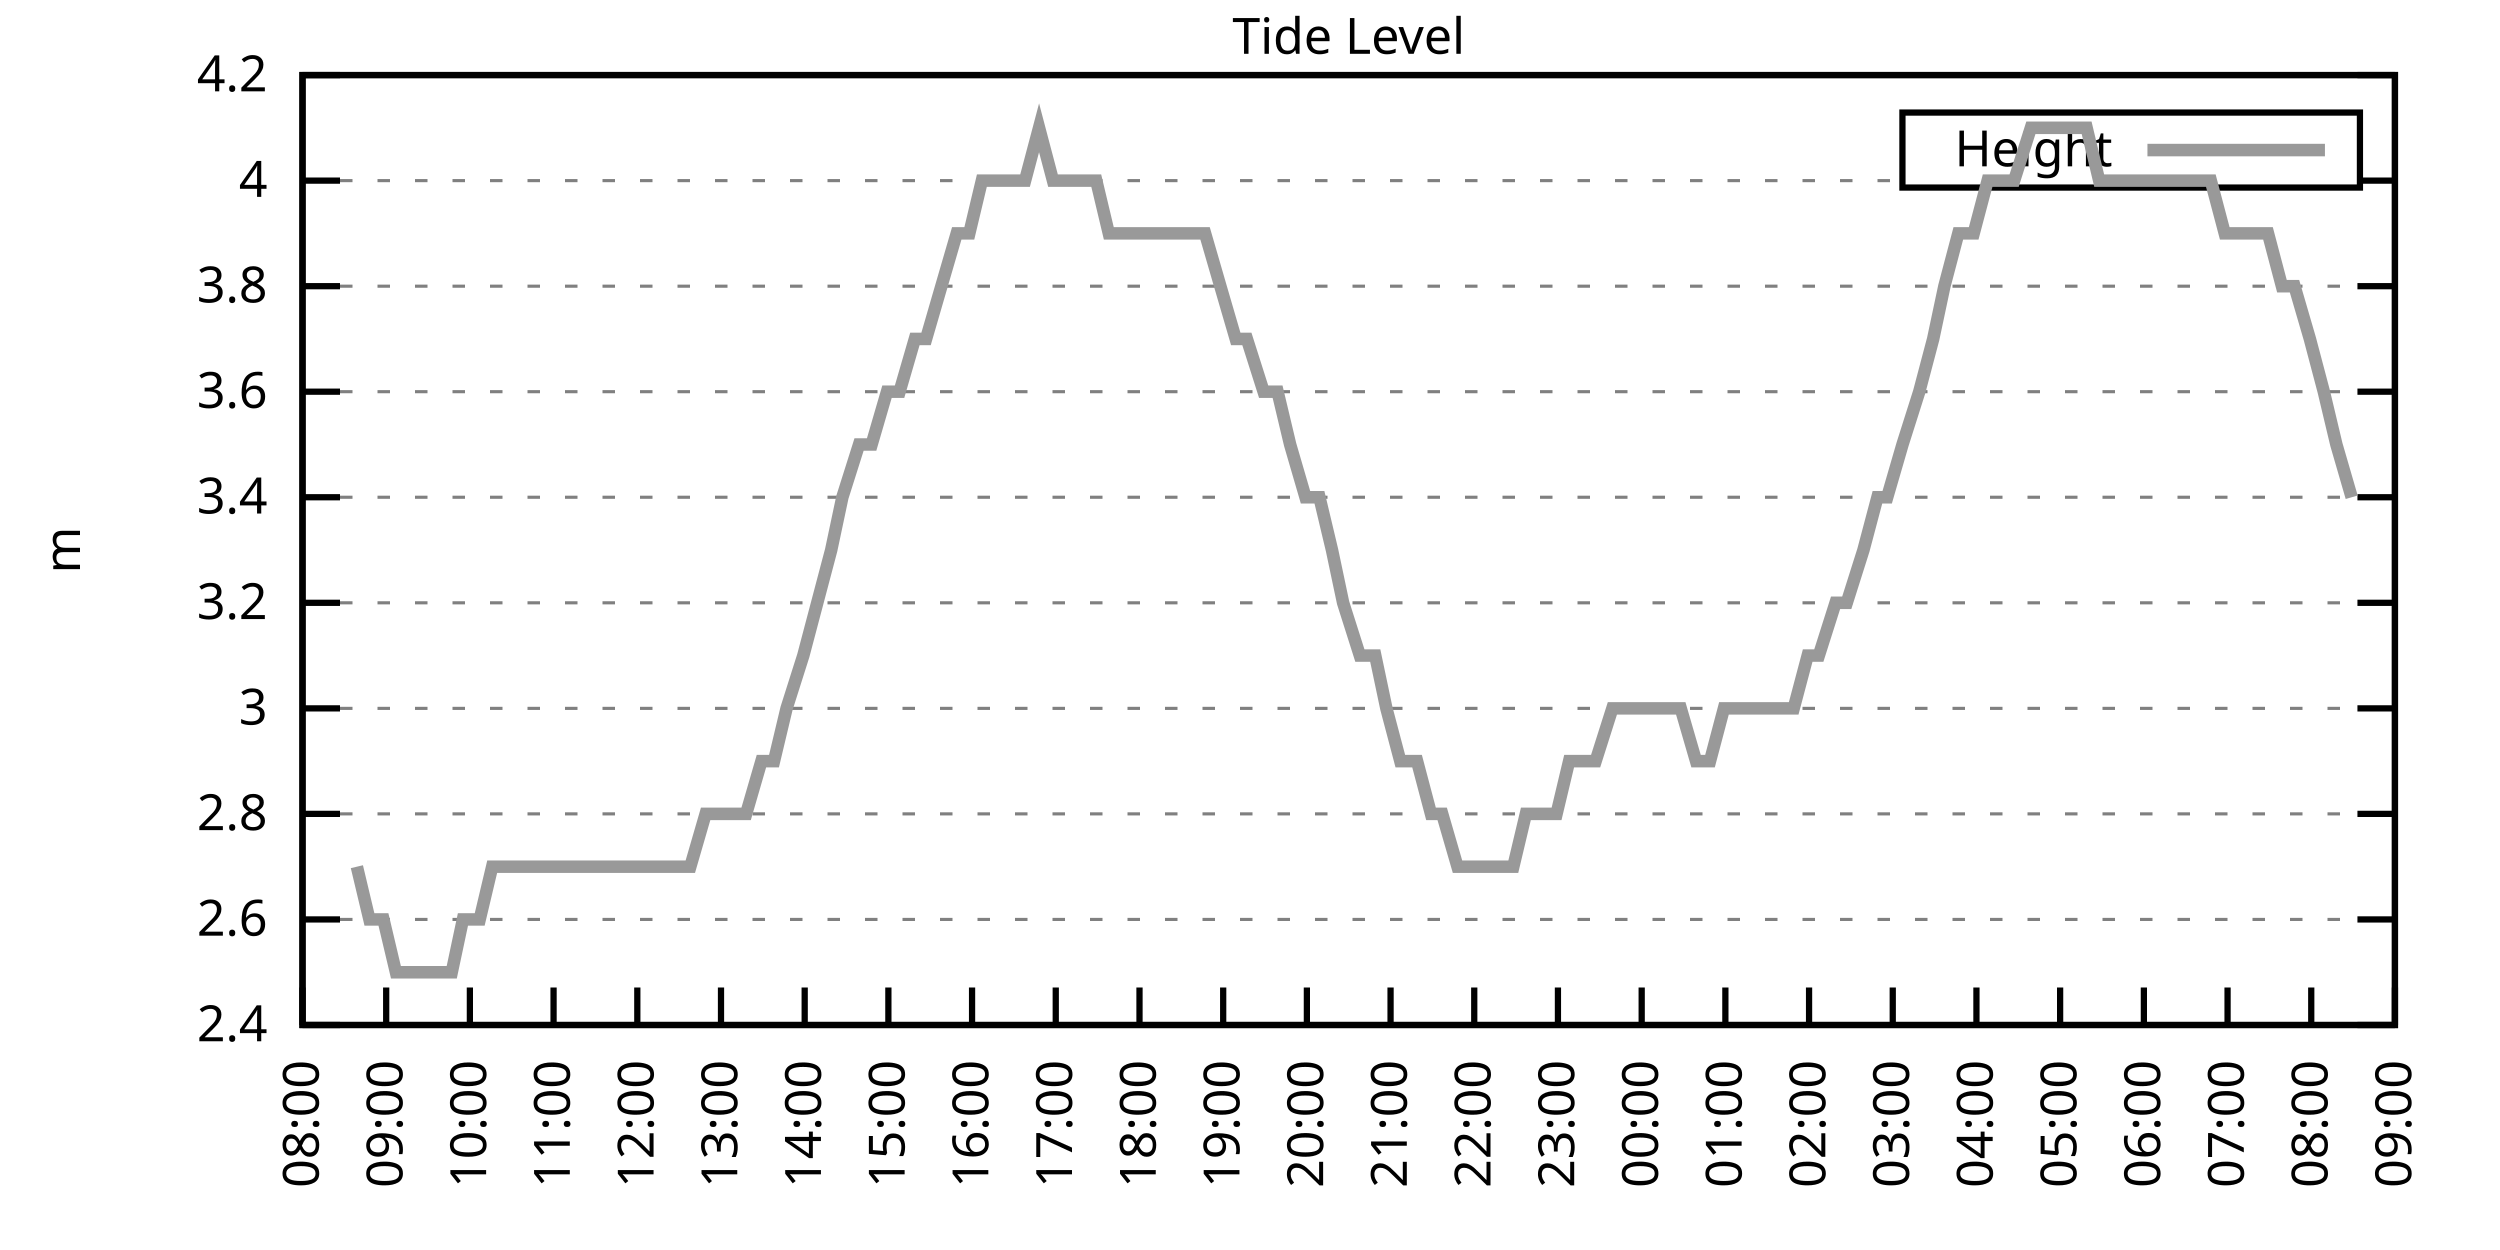
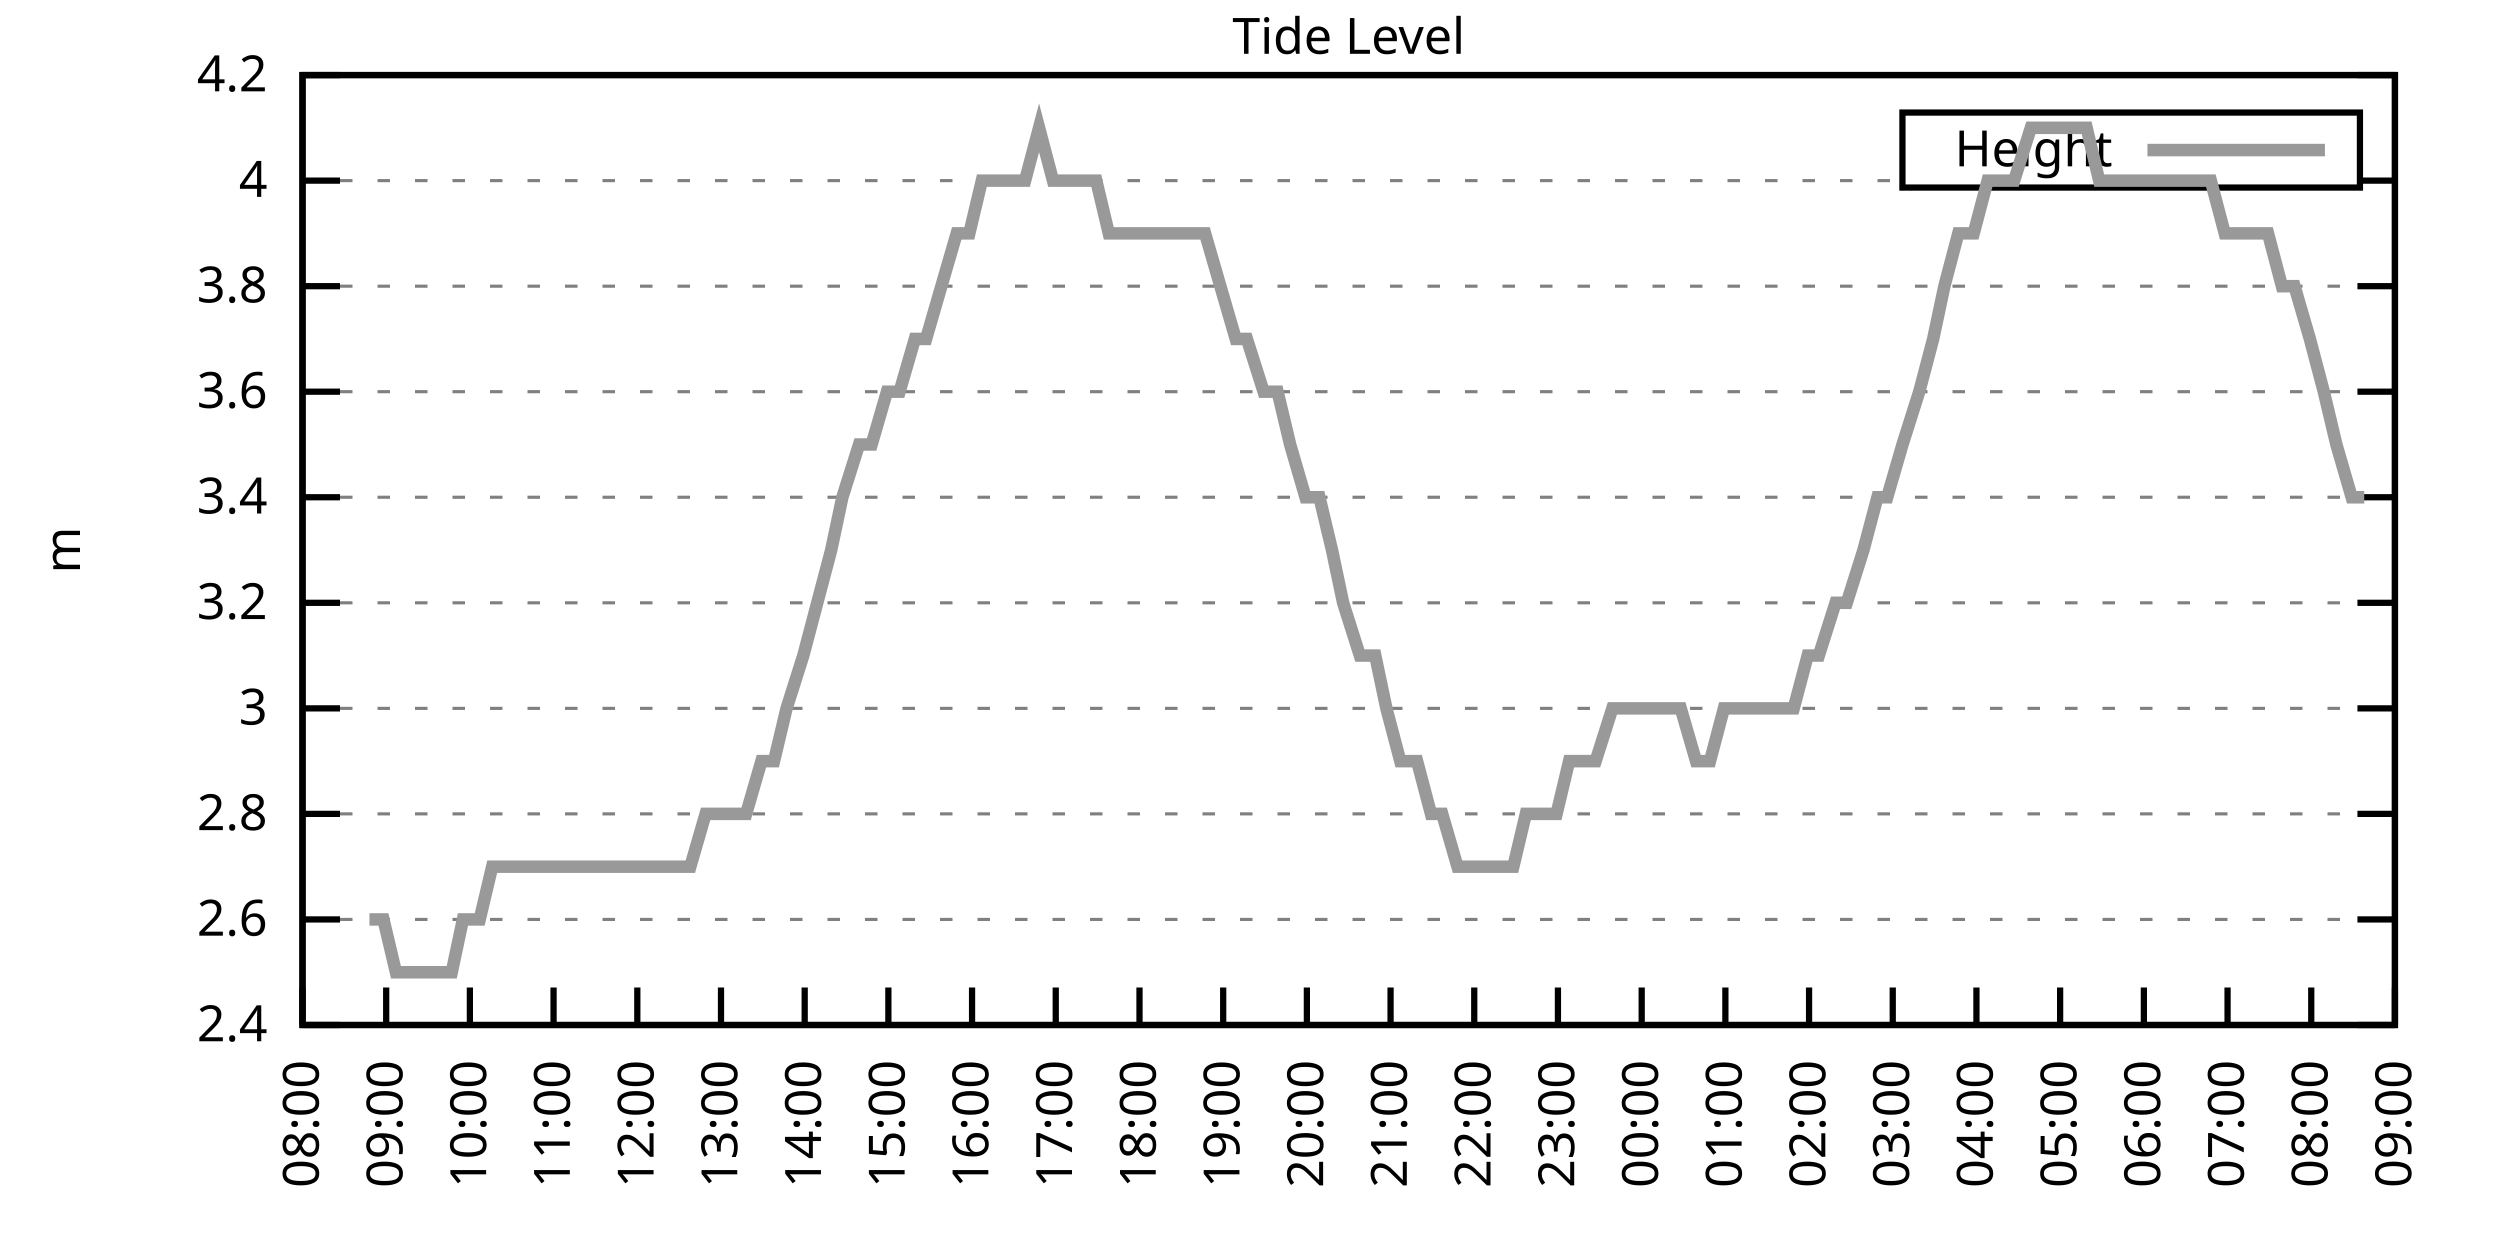
<svg xmlns="http://www.w3.org/2000/svg" xmlns:xlink="http://www.w3.org/1999/xlink" width="400" height="200" viewBox="0 0 400 200">
  <g id="gnuplot_canvas">
    <rect x="0" y="0" width="400" height="200" fill="none" />
    <defs>
      <circle id="gpDot" r="0.5" stroke-width="0.5" stroke="currentColor" />
      <path id="gpPt0" stroke-width="0.333" stroke="currentColor" d="M-1,0 h2 M0,-1 v2" />
      <path id="gpPt1" stroke-width="0.333" stroke="currentColor" d="M-1,-1 L1,1 M1,-1 L-1,1" />
      <path id="gpPt2" stroke-width="0.333" stroke="currentColor" d="M-1,0 L1,0 M0,-1 L0,1 M-1,-1 L1,1 M-1,1 L1,-1" />
      <rect id="gpPt3" stroke-width="0.333" stroke="currentColor" x="-1" y="-1" width="2" height="2" />
      <rect id="gpPt4" stroke-width="0.333" stroke="currentColor" fill="currentColor" x="-1" y="-1" width="2" height="2" />
      <circle id="gpPt5" stroke-width="0.333" stroke="currentColor" cx="0" cy="0" r="1" />
      <use xlink:href="#gpPt5" id="gpPt6" fill="currentColor" stroke="none" />
      <path id="gpPt7" stroke-width="0.333" stroke="currentColor" d="M0,-1.33 L-1.33,0.67 L1.33,0.67 z" />
      <use xlink:href="#gpPt7" id="gpPt8" fill="currentColor" stroke="none" />
      <use xlink:href="#gpPt7" id="gpPt9" stroke="currentColor" transform="rotate(180)" />
      <use xlink:href="#gpPt9" id="gpPt10" fill="currentColor" stroke="none" />
      <use xlink:href="#gpPt3" id="gpPt11" stroke="currentColor" transform="rotate(45)" />
      <use xlink:href="#gpPt11" id="gpPt12" fill="currentColor" stroke="none" />
      <path id="gpPt13" stroke-width="0.333" stroke="currentColor" d="M0,1.330 L1.265,0.411 L0.782,-1.067 L-0.782,-1.076 L-1.265,0.411 z" />
      <use xlink:href="#gpPt13" id="gpPt14" fill="currentColor" stroke="none" />
      <filter id="textbox" filterUnits="objectBoundingBox" x="0" y="0" height="1" width="1">
        <feFlood flood-color="white" flood-opacity="1" result="bgnd" />
        <feComposite in="SourceGraphic" in2="bgnd" operator="atop" />
      </filter>
      <filter id="greybox" filterUnits="objectBoundingBox" x="0" y="0" height="1" width="1">
        <feFlood flood-color="lightgrey" flood-opacity="1" result="grey" />
        <feComposite in="SourceGraphic" in2="grey" operator="atop" />
      </filter>
    </defs>
    <g fill="none" color="white" stroke="currentColor" stroke-width="1.00" stroke-linecap="butt" stroke-linejoin="miter">
</g>
    <g fill="none" color="black" stroke="currentColor" stroke-width="1.00" stroke-linecap="butt" stroke-linejoin="miter">
      <g stroke="none" shape-rendering="crispEdges">
        <polygon fill="rgb(255, 255, 255)" points="48.40,164.00 383.18,164.00 383.18,12.02 48.40,12.02 " />
      </g>
    </g>
    <g fill="none" color="black" stroke="currentColor" stroke-width="1.00" stroke-linecap="butt" stroke-linejoin="miter">
</g>
    <g fill="none" color="black" stroke="black" stroke-width="0.50" stroke-linecap="butt" stroke-linejoin="miter">
</g>
    <g fill="none" color="gray" stroke="currentColor" stroke-width="0.50" stroke-linecap="butt" stroke-linejoin="miter">
      <path stroke="gray" stroke-dasharray="2,4" class="gridline" d="M48.40,164.00 L383.19,164.00  " />
    </g>
    <g fill="none" color="gray" stroke="gray" stroke-width="1.00" stroke-linecap="butt" stroke-linejoin="miter">
</g>
    <g fill="none" color="black" stroke="currentColor" stroke-width="1.00" stroke-linecap="butt" stroke-linejoin="miter">
      <path stroke="black" d="M48.40,164.00 L54.40,164.00 M383.19,164.00 L377.19,164.00  " />
      <g transform="translate(42.80,166.60)" stroke="none" fill="black" font-family="Sans" font-size="8.00" text-anchor="end">
        <text>
          <tspan font-family="Sans"> 2.4</tspan>
        </text>
      </g>
    </g>
    <g fill="none" color="black" stroke="currentColor" stroke-width="1.00" stroke-linecap="butt" stroke-linejoin="miter">
</g>
    <g fill="none" color="black" stroke="black" stroke-width="0.50" stroke-linecap="butt" stroke-linejoin="miter">
</g>
    <g fill="none" color="gray" stroke="currentColor" stroke-width="0.50" stroke-linecap="butt" stroke-linejoin="miter">
      <path stroke="gray" stroke-dasharray="2,4" class="gridline" d="M48.40,147.11 L383.19,147.11  " />
    </g>
    <g fill="none" color="gray" stroke="gray" stroke-width="1.00" stroke-linecap="butt" stroke-linejoin="miter">
</g>
    <g fill="none" color="black" stroke="currentColor" stroke-width="1.00" stroke-linecap="butt" stroke-linejoin="miter">
      <path stroke="black" d="M48.40,147.11 L54.40,147.11 M383.19,147.11 L377.19,147.11  " />
      <g transform="translate(42.80,149.71)" stroke="none" fill="black" font-family="Sans" font-size="8.00" text-anchor="end">
        <text>
          <tspan font-family="Sans"> 2.6</tspan>
        </text>
      </g>
    </g>
    <g fill="none" color="black" stroke="currentColor" stroke-width="1.00" stroke-linecap="butt" stroke-linejoin="miter">
</g>
    <g fill="none" color="black" stroke="black" stroke-width="0.50" stroke-linecap="butt" stroke-linejoin="miter">
</g>
    <g fill="none" color="gray" stroke="currentColor" stroke-width="0.50" stroke-linecap="butt" stroke-linejoin="miter">
      <path stroke="gray" stroke-dasharray="2,4" class="gridline" d="M48.40,130.22 L383.19,130.22  " />
    </g>
    <g fill="none" color="gray" stroke="gray" stroke-width="1.00" stroke-linecap="butt" stroke-linejoin="miter">
</g>
    <g fill="none" color="black" stroke="currentColor" stroke-width="1.00" stroke-linecap="butt" stroke-linejoin="miter">
      <path stroke="black" d="M48.40,130.22 L54.40,130.22 M383.19,130.22 L377.19,130.22  " />
      <g transform="translate(42.80,132.82)" stroke="none" fill="black" font-family="Sans" font-size="8.00" text-anchor="end">
        <text>
          <tspan font-family="Sans"> 2.8</tspan>
        </text>
      </g>
    </g>
    <g fill="none" color="black" stroke="currentColor" stroke-width="1.00" stroke-linecap="butt" stroke-linejoin="miter">
</g>
    <g fill="none" color="black" stroke="black" stroke-width="0.50" stroke-linecap="butt" stroke-linejoin="miter">
</g>
    <g fill="none" color="gray" stroke="currentColor" stroke-width="0.50" stroke-linecap="butt" stroke-linejoin="miter">
      <path stroke="gray" stroke-dasharray="2,4" class="gridline" d="M48.40,113.34 L383.19,113.34  " />
    </g>
    <g fill="none" color="gray" stroke="gray" stroke-width="1.00" stroke-linecap="butt" stroke-linejoin="miter">
</g>
    <g fill="none" color="black" stroke="currentColor" stroke-width="1.00" stroke-linecap="butt" stroke-linejoin="miter">
      <path stroke="black" d="M48.40,113.34 L54.40,113.34 M383.19,113.34 L377.19,113.34  " />
      <g transform="translate(42.80,115.94)" stroke="none" fill="black" font-family="Sans" font-size="8.00" text-anchor="end">
        <text>
          <tspan font-family="Sans"> 3</tspan>
        </text>
      </g>
    </g>
    <g fill="none" color="black" stroke="currentColor" stroke-width="1.00" stroke-linecap="butt" stroke-linejoin="miter">
</g>
    <g fill="none" color="black" stroke="black" stroke-width="0.50" stroke-linecap="butt" stroke-linejoin="miter">
</g>
    <g fill="none" color="gray" stroke="currentColor" stroke-width="0.50" stroke-linecap="butt" stroke-linejoin="miter">
      <path stroke="gray" stroke-dasharray="2,4" class="gridline" d="M48.40,96.45 L383.19,96.45  " />
    </g>
    <g fill="none" color="gray" stroke="gray" stroke-width="1.00" stroke-linecap="butt" stroke-linejoin="miter">
</g>
    <g fill="none" color="black" stroke="currentColor" stroke-width="1.00" stroke-linecap="butt" stroke-linejoin="miter">
      <path stroke="black" d="M48.40,96.45 L54.40,96.45 M383.19,96.45 L377.19,96.45  " />
      <g transform="translate(42.80,99.05)" stroke="none" fill="black" font-family="Sans" font-size="8.00" text-anchor="end">
        <text>
          <tspan font-family="Sans"> 3.2</tspan>
        </text>
      </g>
    </g>
    <g fill="none" color="black" stroke="currentColor" stroke-width="1.00" stroke-linecap="butt" stroke-linejoin="miter">
</g>
    <g fill="none" color="black" stroke="black" stroke-width="0.50" stroke-linecap="butt" stroke-linejoin="miter">
</g>
    <g fill="none" color="gray" stroke="currentColor" stroke-width="0.50" stroke-linecap="butt" stroke-linejoin="miter">
      <path stroke="gray" stroke-dasharray="2,4" class="gridline" d="M48.40,79.56 L383.19,79.56  " />
    </g>
    <g fill="none" color="gray" stroke="gray" stroke-width="1.00" stroke-linecap="butt" stroke-linejoin="miter">
</g>
    <g fill="none" color="black" stroke="currentColor" stroke-width="1.00" stroke-linecap="butt" stroke-linejoin="miter">
      <path stroke="black" d="M48.40,79.56 L54.40,79.56 M383.19,79.56 L377.19,79.56  " />
      <g transform="translate(42.80,82.16)" stroke="none" fill="black" font-family="Sans" font-size="8.00" text-anchor="end">
        <text>
          <tspan font-family="Sans"> 3.4</tspan>
        </text>
      </g>
    </g>
    <g fill="none" color="black" stroke="currentColor" stroke-width="1.00" stroke-linecap="butt" stroke-linejoin="miter">
</g>
    <g fill="none" color="black" stroke="black" stroke-width="0.50" stroke-linecap="butt" stroke-linejoin="miter">
</g>
    <g fill="none" color="gray" stroke="currentColor" stroke-width="0.50" stroke-linecap="butt" stroke-linejoin="miter">
      <path stroke="gray" stroke-dasharray="2,4" class="gridline" d="M48.40,62.67 L383.19,62.67  " />
    </g>
    <g fill="none" color="gray" stroke="gray" stroke-width="1.00" stroke-linecap="butt" stroke-linejoin="miter">
</g>
    <g fill="none" color="black" stroke="currentColor" stroke-width="1.00" stroke-linecap="butt" stroke-linejoin="miter">
      <path stroke="black" d="M48.40,62.67 L54.40,62.67 M383.19,62.67 L377.19,62.67  " />
      <g transform="translate(42.80,65.27)" stroke="none" fill="black" font-family="Sans" font-size="8.00" text-anchor="end">
        <text>
          <tspan font-family="Sans"> 3.6</tspan>
        </text>
      </g>
    </g>
    <g fill="none" color="black" stroke="currentColor" stroke-width="1.00" stroke-linecap="butt" stroke-linejoin="miter">
</g>
    <g fill="none" color="black" stroke="black" stroke-width="0.50" stroke-linecap="butt" stroke-linejoin="miter">
</g>
    <g fill="none" color="gray" stroke="currentColor" stroke-width="0.50" stroke-linecap="butt" stroke-linejoin="miter">
      <path stroke="gray" stroke-dasharray="2,4" class="gridline" d="M48.40,45.79 L383.19,45.79  " />
    </g>
    <g fill="none" color="gray" stroke="gray" stroke-width="1.00" stroke-linecap="butt" stroke-linejoin="miter">
</g>
    <g fill="none" color="black" stroke="currentColor" stroke-width="1.00" stroke-linecap="butt" stroke-linejoin="miter">
      <path stroke="black" d="M48.40,45.79 L54.40,45.79 M383.19,45.79 L377.19,45.79  " />
      <g transform="translate(42.80,48.39)" stroke="none" fill="black" font-family="Sans" font-size="8.00" text-anchor="end">
        <text>
          <tspan font-family="Sans"> 3.8</tspan>
        </text>
      </g>
    </g>
    <g fill="none" color="black" stroke="currentColor" stroke-width="1.00" stroke-linecap="butt" stroke-linejoin="miter">
</g>
    <g fill="none" color="black" stroke="black" stroke-width="0.50" stroke-linecap="butt" stroke-linejoin="miter">
</g>
    <g fill="none" color="gray" stroke="currentColor" stroke-width="0.50" stroke-linecap="butt" stroke-linejoin="miter">
      <path stroke="gray" stroke-dasharray="2,4" class="gridline" d="M48.40,28.90 L304.39,28.90 M377.59,28.90 L383.19,28.90  " />
    </g>
    <g fill="none" color="gray" stroke="gray" stroke-width="1.00" stroke-linecap="butt" stroke-linejoin="miter">
</g>
    <g fill="none" color="black" stroke="currentColor" stroke-width="1.00" stroke-linecap="butt" stroke-linejoin="miter">
      <path stroke="black" d="M48.40,28.90 L54.40,28.90 M383.19,28.90 L377.19,28.90  " />
      <g transform="translate(42.80,31.50)" stroke="none" fill="black" font-family="Sans" font-size="8.00" text-anchor="end">
        <text>
          <tspan font-family="Sans"> 4</tspan>
        </text>
      </g>
    </g>
    <g fill="none" color="black" stroke="currentColor" stroke-width="1.00" stroke-linecap="butt" stroke-linejoin="miter">
</g>
    <g fill="none" color="black" stroke="black" stroke-width="0.50" stroke-linecap="butt" stroke-linejoin="miter">
</g>
    <g fill="none" color="gray" stroke="currentColor" stroke-width="0.50" stroke-linecap="butt" stroke-linejoin="miter">
      <path stroke="gray" stroke-dasharray="2,4" class="gridline" d="M48.40,12.01 L383.19,12.01  " />
    </g>
    <g fill="none" color="gray" stroke="gray" stroke-width="1.00" stroke-linecap="butt" stroke-linejoin="miter">
</g>
    <g fill="none" color="black" stroke="currentColor" stroke-width="1.00" stroke-linecap="butt" stroke-linejoin="miter">
      <path stroke="black" d="M48.40,12.01 L54.40,12.01 M383.19,12.01 L377.19,12.01  " />
      <g transform="translate(42.80,14.61)" stroke="none" fill="black" font-family="Sans" font-size="8.00" text-anchor="end">
        <text>
          <tspan font-family="Sans"> 4.2</tspan>
        </text>
      </g>
    </g>
    <g fill="none" color="black" stroke="currentColor" stroke-width="1.00" stroke-linecap="butt" stroke-linejoin="miter">
      <path stroke="black" d="M48.40,164.00 L48.40,158.00  " />
      <g transform="translate(51.00,169.60) rotate(270.00)" stroke="none" fill="black" font-family="Sans" font-size="8.00" text-anchor="end">
        <text>
          <tspan font-family="Sans">08:00</tspan>
        </text>
      </g>
    </g>
    <g fill="none" color="black" stroke="currentColor" stroke-width="1.00" stroke-linecap="butt" stroke-linejoin="miter">
      <path stroke="black" d="M61.79,164.00 L61.79,158.00  " />
      <g transform="translate(64.39,169.60) rotate(270.00)" stroke="none" fill="black" font-family="Sans" font-size="8.00" text-anchor="end">
        <text>
          <tspan font-family="Sans">09:00</tspan>
        </text>
      </g>
    </g>
    <g fill="none" color="black" stroke="currentColor" stroke-width="1.00" stroke-linecap="butt" stroke-linejoin="miter">
      <path stroke="black" d="M75.18,164.00 L75.18,158.00  " />
      <g transform="translate(77.78,169.60) rotate(270.00)" stroke="none" fill="black" font-family="Sans" font-size="8.00" text-anchor="end">
        <text>
          <tspan font-family="Sans">10:00</tspan>
        </text>
      </g>
    </g>
    <g fill="none" color="black" stroke="currentColor" stroke-width="1.00" stroke-linecap="butt" stroke-linejoin="miter">
      <path stroke="black" d="M88.57,164.00 L88.57,158.00  " />
      <g transform="translate(91.17,169.60) rotate(270.00)" stroke="none" fill="black" font-family="Sans" font-size="8.00" text-anchor="end">
        <text>
          <tspan font-family="Sans">11:00</tspan>
        </text>
      </g>
    </g>
    <g fill="none" color="black" stroke="currentColor" stroke-width="1.00" stroke-linecap="butt" stroke-linejoin="miter">
      <path stroke="black" d="M101.97,164.00 L101.97,158.00  " />
      <g transform="translate(104.57,169.60) rotate(270.00)" stroke="none" fill="black" font-family="Sans" font-size="8.00" text-anchor="end">
        <text>
          <tspan font-family="Sans">12:00</tspan>
        </text>
      </g>
    </g>
    <g fill="none" color="black" stroke="currentColor" stroke-width="1.00" stroke-linecap="butt" stroke-linejoin="miter">
      <path stroke="black" d="M115.36,164.00 L115.36,158.00  " />
      <g transform="translate(117.96,169.60) rotate(270.00)" stroke="none" fill="black" font-family="Sans" font-size="8.00" text-anchor="end">
        <text>
          <tspan font-family="Sans">13:00</tspan>
        </text>
      </g>
    </g>
    <g fill="none" color="black" stroke="currentColor" stroke-width="1.00" stroke-linecap="butt" stroke-linejoin="miter">
      <path stroke="black" d="M128.75,164.00 L128.75,158.00  " />
      <g transform="translate(131.35,169.60) rotate(270.00)" stroke="none" fill="black" font-family="Sans" font-size="8.00" text-anchor="end">
        <text>
          <tspan font-family="Sans">14:00</tspan>
        </text>
      </g>
    </g>
    <g fill="none" color="black" stroke="currentColor" stroke-width="1.00" stroke-linecap="butt" stroke-linejoin="miter">
      <path stroke="black" d="M142.14,164.00 L142.14,158.00  " />
      <g transform="translate(144.74,169.60) rotate(270.00)" stroke="none" fill="black" font-family="Sans" font-size="8.00" text-anchor="end">
        <text>
          <tspan font-family="Sans">15:00</tspan>
        </text>
      </g>
    </g>
    <g fill="none" color="black" stroke="currentColor" stroke-width="1.00" stroke-linecap="butt" stroke-linejoin="miter">
      <path stroke="black" d="M155.53,164.00 L155.53,158.00  " />
      <g transform="translate(158.13,169.60) rotate(270.00)" stroke="none" fill="black" font-family="Sans" font-size="8.00" text-anchor="end">
        <text>
          <tspan font-family="Sans">16:00</tspan>
        </text>
      </g>
    </g>
    <g fill="none" color="black" stroke="currentColor" stroke-width="1.00" stroke-linecap="butt" stroke-linejoin="miter">
      <path stroke="black" d="M168.92,164.00 L168.92,158.00  " />
      <g transform="translate(171.52,169.60) rotate(270.00)" stroke="none" fill="black" font-family="Sans" font-size="8.00" text-anchor="end">
        <text>
          <tspan font-family="Sans">17:00</tspan>
        </text>
      </g>
    </g>
    <g fill="none" color="black" stroke="currentColor" stroke-width="1.00" stroke-linecap="butt" stroke-linejoin="miter">
      <path stroke="black" d="M182.32,164.00 L182.32,158.00  " />
      <g transform="translate(184.92,169.60) rotate(270.00)" stroke="none" fill="black" font-family="Sans" font-size="8.00" text-anchor="end">
        <text>
          <tspan font-family="Sans">18:00</tspan>
        </text>
      </g>
    </g>
    <g fill="none" color="black" stroke="currentColor" stroke-width="1.00" stroke-linecap="butt" stroke-linejoin="miter">
      <path stroke="black" d="M195.71,164.00 L195.71,158.00  " />
      <g transform="translate(198.31,169.60) rotate(270.00)" stroke="none" fill="black" font-family="Sans" font-size="8.00" text-anchor="end">
        <text>
          <tspan font-family="Sans">19:00</tspan>
        </text>
      </g>
    </g>
    <g fill="none" color="black" stroke="currentColor" stroke-width="1.00" stroke-linecap="butt" stroke-linejoin="miter">
      <path stroke="black" d="M209.10,164.00 L209.10,158.00  " />
      <g transform="translate(211.70,169.60) rotate(270.00)" stroke="none" fill="black" font-family="Sans" font-size="8.00" text-anchor="end">
        <text>
          <tspan font-family="Sans">20:00</tspan>
        </text>
      </g>
    </g>
    <g fill="none" color="black" stroke="currentColor" stroke-width="1.00" stroke-linecap="butt" stroke-linejoin="miter">
      <path stroke="black" d="M222.49,164.00 L222.49,158.00  " />
      <g transform="translate(225.09,169.60) rotate(270.00)" stroke="none" fill="black" font-family="Sans" font-size="8.00" text-anchor="end">
        <text>
          <tspan font-family="Sans">21:00</tspan>
        </text>
      </g>
    </g>
    <g fill="none" color="black" stroke="currentColor" stroke-width="1.00" stroke-linecap="butt" stroke-linejoin="miter">
      <path stroke="black" d="M235.88,164.00 L235.88,158.00  " />
      <g transform="translate(238.48,169.60) rotate(270.00)" stroke="none" fill="black" font-family="Sans" font-size="8.00" text-anchor="end">
        <text>
          <tspan font-family="Sans">22:00</tspan>
        </text>
      </g>
    </g>
    <g fill="none" color="black" stroke="currentColor" stroke-width="1.00" stroke-linecap="butt" stroke-linejoin="miter">
      <path stroke="black" d="M249.27,164.00 L249.27,158.00  " />
      <g transform="translate(251.87,169.60) rotate(270.00)" stroke="none" fill="black" font-family="Sans" font-size="8.00" text-anchor="end">
        <text>
          <tspan font-family="Sans">23:00</tspan>
        </text>
      </g>
    </g>
    <g fill="none" color="black" stroke="currentColor" stroke-width="1.00" stroke-linecap="butt" stroke-linejoin="miter">
      <path stroke="black" d="M262.67,164.00 L262.67,158.00  " />
      <g transform="translate(265.27,169.60) rotate(270.00)" stroke="none" fill="black" font-family="Sans" font-size="8.00" text-anchor="end">
        <text>
          <tspan font-family="Sans">00:00</tspan>
        </text>
      </g>
    </g>
    <g fill="none" color="black" stroke="currentColor" stroke-width="1.00" stroke-linecap="butt" stroke-linejoin="miter">
      <path stroke="black" d="M276.06,164.00 L276.06,158.00  " />
      <g transform="translate(278.66,169.60) rotate(270.00)" stroke="none" fill="black" font-family="Sans" font-size="8.00" text-anchor="end">
        <text>
          <tspan font-family="Sans">01:00</tspan>
        </text>
      </g>
    </g>
    <g fill="none" color="black" stroke="currentColor" stroke-width="1.00" stroke-linecap="butt" stroke-linejoin="miter">
      <path stroke="black" d="M289.45,164.00 L289.45,158.00  " />
      <g transform="translate(292.05,169.60) rotate(270.00)" stroke="none" fill="black" font-family="Sans" font-size="8.00" text-anchor="end">
        <text>
          <tspan font-family="Sans">02:00</tspan>
        </text>
      </g>
    </g>
    <g fill="none" color="black" stroke="currentColor" stroke-width="1.00" stroke-linecap="butt" stroke-linejoin="miter">
      <path stroke="black" d="M302.84,164.00 L302.84,158.00  " />
      <g transform="translate(305.44,169.60) rotate(270.00)" stroke="none" fill="black" font-family="Sans" font-size="8.00" text-anchor="end">
        <text>
          <tspan font-family="Sans">03:00</tspan>
        </text>
      </g>
    </g>
    <g fill="none" color="black" stroke="currentColor" stroke-width="1.00" stroke-linecap="butt" stroke-linejoin="miter">
      <path stroke="black" d="M316.23,164.00 L316.23,158.00  " />
      <g transform="translate(318.83,169.60) rotate(270.00)" stroke="none" fill="black" font-family="Sans" font-size="8.00" text-anchor="end">
        <text>
          <tspan font-family="Sans">04:00</tspan>
        </text>
      </g>
    </g>
    <g fill="none" color="black" stroke="currentColor" stroke-width="1.00" stroke-linecap="butt" stroke-linejoin="miter">
      <path stroke="black" d="M329.62,164.00 L329.62,158.00  " />
      <g transform="translate(332.22,169.60) rotate(270.00)" stroke="none" fill="black" font-family="Sans" font-size="8.00" text-anchor="end">
        <text>
          <tspan font-family="Sans">05:00</tspan>
        </text>
      </g>
    </g>
    <g fill="none" color="black" stroke="currentColor" stroke-width="1.00" stroke-linecap="butt" stroke-linejoin="miter">
      <path stroke="black" d="M343.02,164.00 L343.02,158.00  " />
      <g transform="translate(345.62,169.60) rotate(270.00)" stroke="none" fill="black" font-family="Sans" font-size="8.00" text-anchor="end">
        <text>
          <tspan font-family="Sans">06:00</tspan>
        </text>
      </g>
    </g>
    <g fill="none" color="black" stroke="currentColor" stroke-width="1.00" stroke-linecap="butt" stroke-linejoin="miter">
      <path stroke="black" d="M356.41,164.00 L356.41,158.00  " />
      <g transform="translate(359.01,169.60) rotate(270.00)" stroke="none" fill="black" font-family="Sans" font-size="8.00" text-anchor="end">
        <text>
          <tspan font-family="Sans">07:00</tspan>
        </text>
      </g>
    </g>
    <g fill="none" color="black" stroke="currentColor" stroke-width="1.00" stroke-linecap="butt" stroke-linejoin="miter">
      <path stroke="black" d="M369.80,164.00 L369.80,158.00  " />
      <g transform="translate(372.40,169.60) rotate(270.00)" stroke="none" fill="black" font-family="Sans" font-size="8.00" text-anchor="end">
        <text>
          <tspan font-family="Sans">08:00</tspan>
        </text>
      </g>
    </g>
    <g fill="none" color="black" stroke="currentColor" stroke-width="1.00" stroke-linecap="butt" stroke-linejoin="miter">
      <path stroke="black" d="M383.19,164.00 L383.19,158.00  " />
      <g transform="translate(385.79,169.60) rotate(270.00)" stroke="none" fill="black" font-family="Sans" font-size="8.00" text-anchor="end">
        <text>
          <tspan font-family="Sans">09:00</tspan>
        </text>
      </g>
    </g>
    <g fill="none" color="black" stroke="currentColor" stroke-width="1.00" stroke-linecap="butt" stroke-linejoin="miter">
</g>
    <g fill="none" color="black" stroke="currentColor" stroke-width="1.00" stroke-linecap="butt" stroke-linejoin="miter">
      <path stroke="black" d="M48.40,12.01 L48.40,164.00 L383.19,164.00 L383.19,12.01 L48.40,12.01 Z  " />
    </g>
    <g fill="none" color="black" stroke="currentColor" stroke-width="1.00" stroke-linecap="butt" stroke-linejoin="miter">
</g>
    <g fill="none" color="black" stroke="currentColor" stroke-width="1.00" stroke-linecap="butt" stroke-linejoin="miter">
      <path stroke="black" d="M304.39,30.01 L304.39,18.01 L377.59,18.01 L377.59,30.01 L304.39,30.01 Z  " />
    </g>
    <g id="Tide_level_plot_1">
      <g fill="none" color="white" stroke="black" stroke-width="2.00" stroke-linecap="butt" stroke-linejoin="miter">
</g>
      <g fill="none" color="black" stroke="currentColor" stroke-width="2.00" stroke-linecap="butt" stroke-linejoin="miter">
        <g transform="translate(337.99,26.61)" stroke="none" fill="black" font-family="Sans" font-size="8.00" text-anchor="end">
          <text>
            <tspan font-family="Sans">Height</tspan>
          </text>
        </g>
      </g>
      <g fill="none" color="black" stroke="currentColor" stroke-width="2.00" stroke-linecap="butt" stroke-linejoin="miter">
-         <path stroke="rgb(153, 153, 153)" d="M343.59,24.01 L371.99,24.01 M57.10,138.67 L59.11,147.11 L61.35,147.11 L63.35,155.56 L66.03,155.56 L68.04,155.56   L70.50,155.56 L72.28,155.56 L74.07,147.11 L76.75,147.11 L78.75,138.67 L80.76,138.67 L82.99,138.67 L85.45,138.67   L88.35,138.67 L90.58,138.67 L92.82,138.67 L96.83,138.67 L99.51,138.67 L101.30,138.67 L103.98,138.67 L106.21,138.67   L108.22,138.67 L110.45,138.67 L112.90,130.22 L114.69,130.22 L117.37,130.22 L119.38,130.22 L121.83,121.78 L123.84,121.78   L125.85,113.34 L128.53,104.89 L130.76,96.45 L132.99,88.01 L134.78,79.56 L137.45,71.12 L139.46,71.12 L141.92,62.67   L143.93,62.67 L146.38,54.23 L148.17,54.23 L150.62,45.79 L153.08,37.34 L155.09,37.34 L157.10,28.90 L159.55,28.90   L162.01,28.90 L164.01,28.90 L166.25,20.45 L168.48,28.90 L170.49,28.90 L173.17,28.90 L175.40,28.90 L177.41,37.34   L179.86,37.34 L181.20,37.34 L184.32,37.34 L186.33,37.34 L188.79,37.34 L191.02,37.34 L192.81,37.34 L195.26,45.79   L197.72,54.23 L199.50,54.23 L202.18,62.67 L204.41,62.67 L206.42,71.12 L208.88,79.56 L211.11,79.56 L213.12,88.01   L214.90,96.45 L217.58,104.89 L220.04,104.89 L221.82,113.34 L224.05,121.78 L226.73,121.78 L228.96,130.22 L230.75,130.22   L233.20,138.67 L235.66,138.67 L237.67,138.67 L240.12,138.67 L242.13,138.67 L244.14,130.22 L246.82,130.22 L249.05,130.22   L251.06,121.78 L253.51,121.78 L255.30,121.78 L257.98,113.34 L260.21,113.34 L262.22,113.34 L264.23,113.34 L266.68,113.34   L268.92,113.34 L271.37,121.78 L273.60,121.78 L275.83,113.34 L277.62,113.34 L279.85,113.34 L282.53,113.34 L284.76,113.34   L286.99,113.34 L289.23,104.89 L291.01,104.89 L293.69,96.45 L295.48,96.45 L298.15,88.01 L300.39,79.56 L301.95,79.56   L304.40,71.12 L307.08,62.67 L309.31,54.23 L311.10,45.79 L313.33,37.34 L315.79,37.34 L318.02,28.90 L320.03,28.90   L322.26,28.90 L324.94,20.45 L326.72,20.45 L331.63,20.45 L333.86,20.45 L335.87,28.90 L337.88,28.90 L340.56,28.90   L342.79,28.90 L344.80,28.90 L347.26,28.90 L349.26,28.90 L351.72,28.90 L353.73,28.90 L355.96,37.34 L357.97,37.34   L360.65,37.34 L362.88,37.34 L365.11,45.79 L367.12,45.79 L369.58,54.23 L371.81,62.67 L373.82,71.12 L376.27,79.56    " />
+         <path stroke="rgb(153, 153, 153)" d="M343.59,24.01 L371.99,24.01 M59.11,147.11 L61.35,147.11 L63.35,155.56 L66.03,155.56 L68.04,155.56 L70.50,155.56   L72.28,155.56 L74.07,147.11 L76.75,147.11 L78.75,138.67 L80.76,138.67 L82.99,138.67 L85.45,138.67 L88.35,138.67   L90.58,138.67 L92.82,138.67 L96.83,138.67 L99.51,138.67 L101.30,138.67 L103.98,138.67 L106.21,138.67 L108.22,138.67   L110.45,138.67 L112.90,130.22 L114.69,130.22 L117.37,130.22 L119.38,130.22 L121.83,121.78 L123.84,121.78 L125.85,113.34   L128.53,104.89 L130.76,96.45 L132.99,88.01 L134.78,79.56 L137.45,71.12 L139.46,71.12 L141.92,62.67 L143.93,62.67   L146.38,54.23 L148.17,54.23 L150.62,45.79 L153.08,37.34 L155.09,37.34 L157.10,28.90 L159.55,28.90 L162.01,28.90   L164.01,28.90 L166.25,20.45 L168.48,28.90 L170.49,28.90 L173.17,28.90 L175.40,28.90 L177.41,37.34 L179.86,37.34   L181.20,37.34 L184.32,37.34 L186.33,37.34 L188.79,37.34 L191.02,37.34 L192.81,37.34 L195.26,45.79 L197.72,54.23   L199.50,54.23 L202.18,62.67 L204.41,62.67 L206.42,71.12 L208.88,79.56 L211.11,79.56 L213.12,88.01 L214.90,96.45   L217.58,104.89 L220.04,104.89 L221.82,113.34 L224.05,121.78 L226.73,121.78 L228.96,130.22 L230.75,130.22 L233.20,138.67   L235.66,138.67 L237.67,138.67 L240.12,138.67 L242.13,138.67 L244.14,130.22 L246.82,130.22 L249.05,130.22 L251.06,121.78   L253.51,121.78 L255.30,121.78 L257.98,113.34 L260.21,113.34 L262.22,113.34 L264.23,113.34 L266.68,113.34 L268.92,113.34   L271.37,121.78 L273.60,121.78 L275.83,113.34 L277.62,113.34 L279.85,113.34 L282.53,113.34 L284.76,113.34 L286.99,113.34   L289.23,104.89 L291.01,104.89 L293.69,96.45 L295.48,96.45 L298.15,88.01 L300.39,79.56 L301.95,79.56 L304.40,71.12   L307.08,62.67 L309.31,54.23 L311.10,45.79 L313.33,37.34 L315.79,37.34 L318.02,28.90 L320.03,28.90 L322.26,28.90   L324.94,20.45 L326.72,20.45 L331.63,20.45 L333.86,20.45 L335.87,28.90 L337.88,28.90 L340.56,28.90 L342.79,28.90   L344.80,28.90 L347.26,28.90 L349.26,28.90 L351.72,28.90 L353.73,28.90 L355.96,37.34 L357.97,37.34 L360.65,37.34   L362.88,37.34 L365.11,45.79 L367.12,45.79 L369.58,54.23 L371.81,62.67 L373.82,71.12 L376.27,79.56 L378.28,79.56    " />
      </g>
    </g>
    <g fill="none" color="black" stroke="currentColor" stroke-width="2.00" stroke-linecap="butt" stroke-linejoin="miter">
</g>
    <g fill="none" color="black" stroke="black" stroke-width="1.00" stroke-linecap="butt" stroke-linejoin="miter">
</g>
    <g fill="none" color="black" stroke="currentColor" stroke-width="1.00" stroke-linecap="butt" stroke-linejoin="miter">
      <path stroke="black" d="M48.40,12.01 L48.40,164.00 L383.19,164.00 L383.19,12.01 L48.40,12.01 Z  " />
      <g transform="translate(12.80,88.01) rotate(270.00)" stroke="none" fill="black" font-family="Sans" font-size="8.00" text-anchor="middle">
        <text>
          <tspan font-family="Sans">m</tspan>
        </text>
      </g>
    </g>
    <g fill="none" color="black" stroke="currentColor" stroke-width="1.00" stroke-linecap="butt" stroke-linejoin="miter">
</g>
    <g fill="none" color="black" stroke="currentColor" stroke-width="1.00" stroke-linecap="butt" stroke-linejoin="miter">
      <g transform="translate(215.79,8.61)" stroke="none" fill="black" font-family="Sans" font-size="8.00" text-anchor="middle">
        <text>
          <tspan font-family="Sans">Tide Level</tspan>
        </text>
      </g>
    </g>
    <g fill="none" color="black" stroke="currentColor" stroke-width="1.00" stroke-linecap="butt" stroke-linejoin="miter">
</g>
  </g>
</svg>
